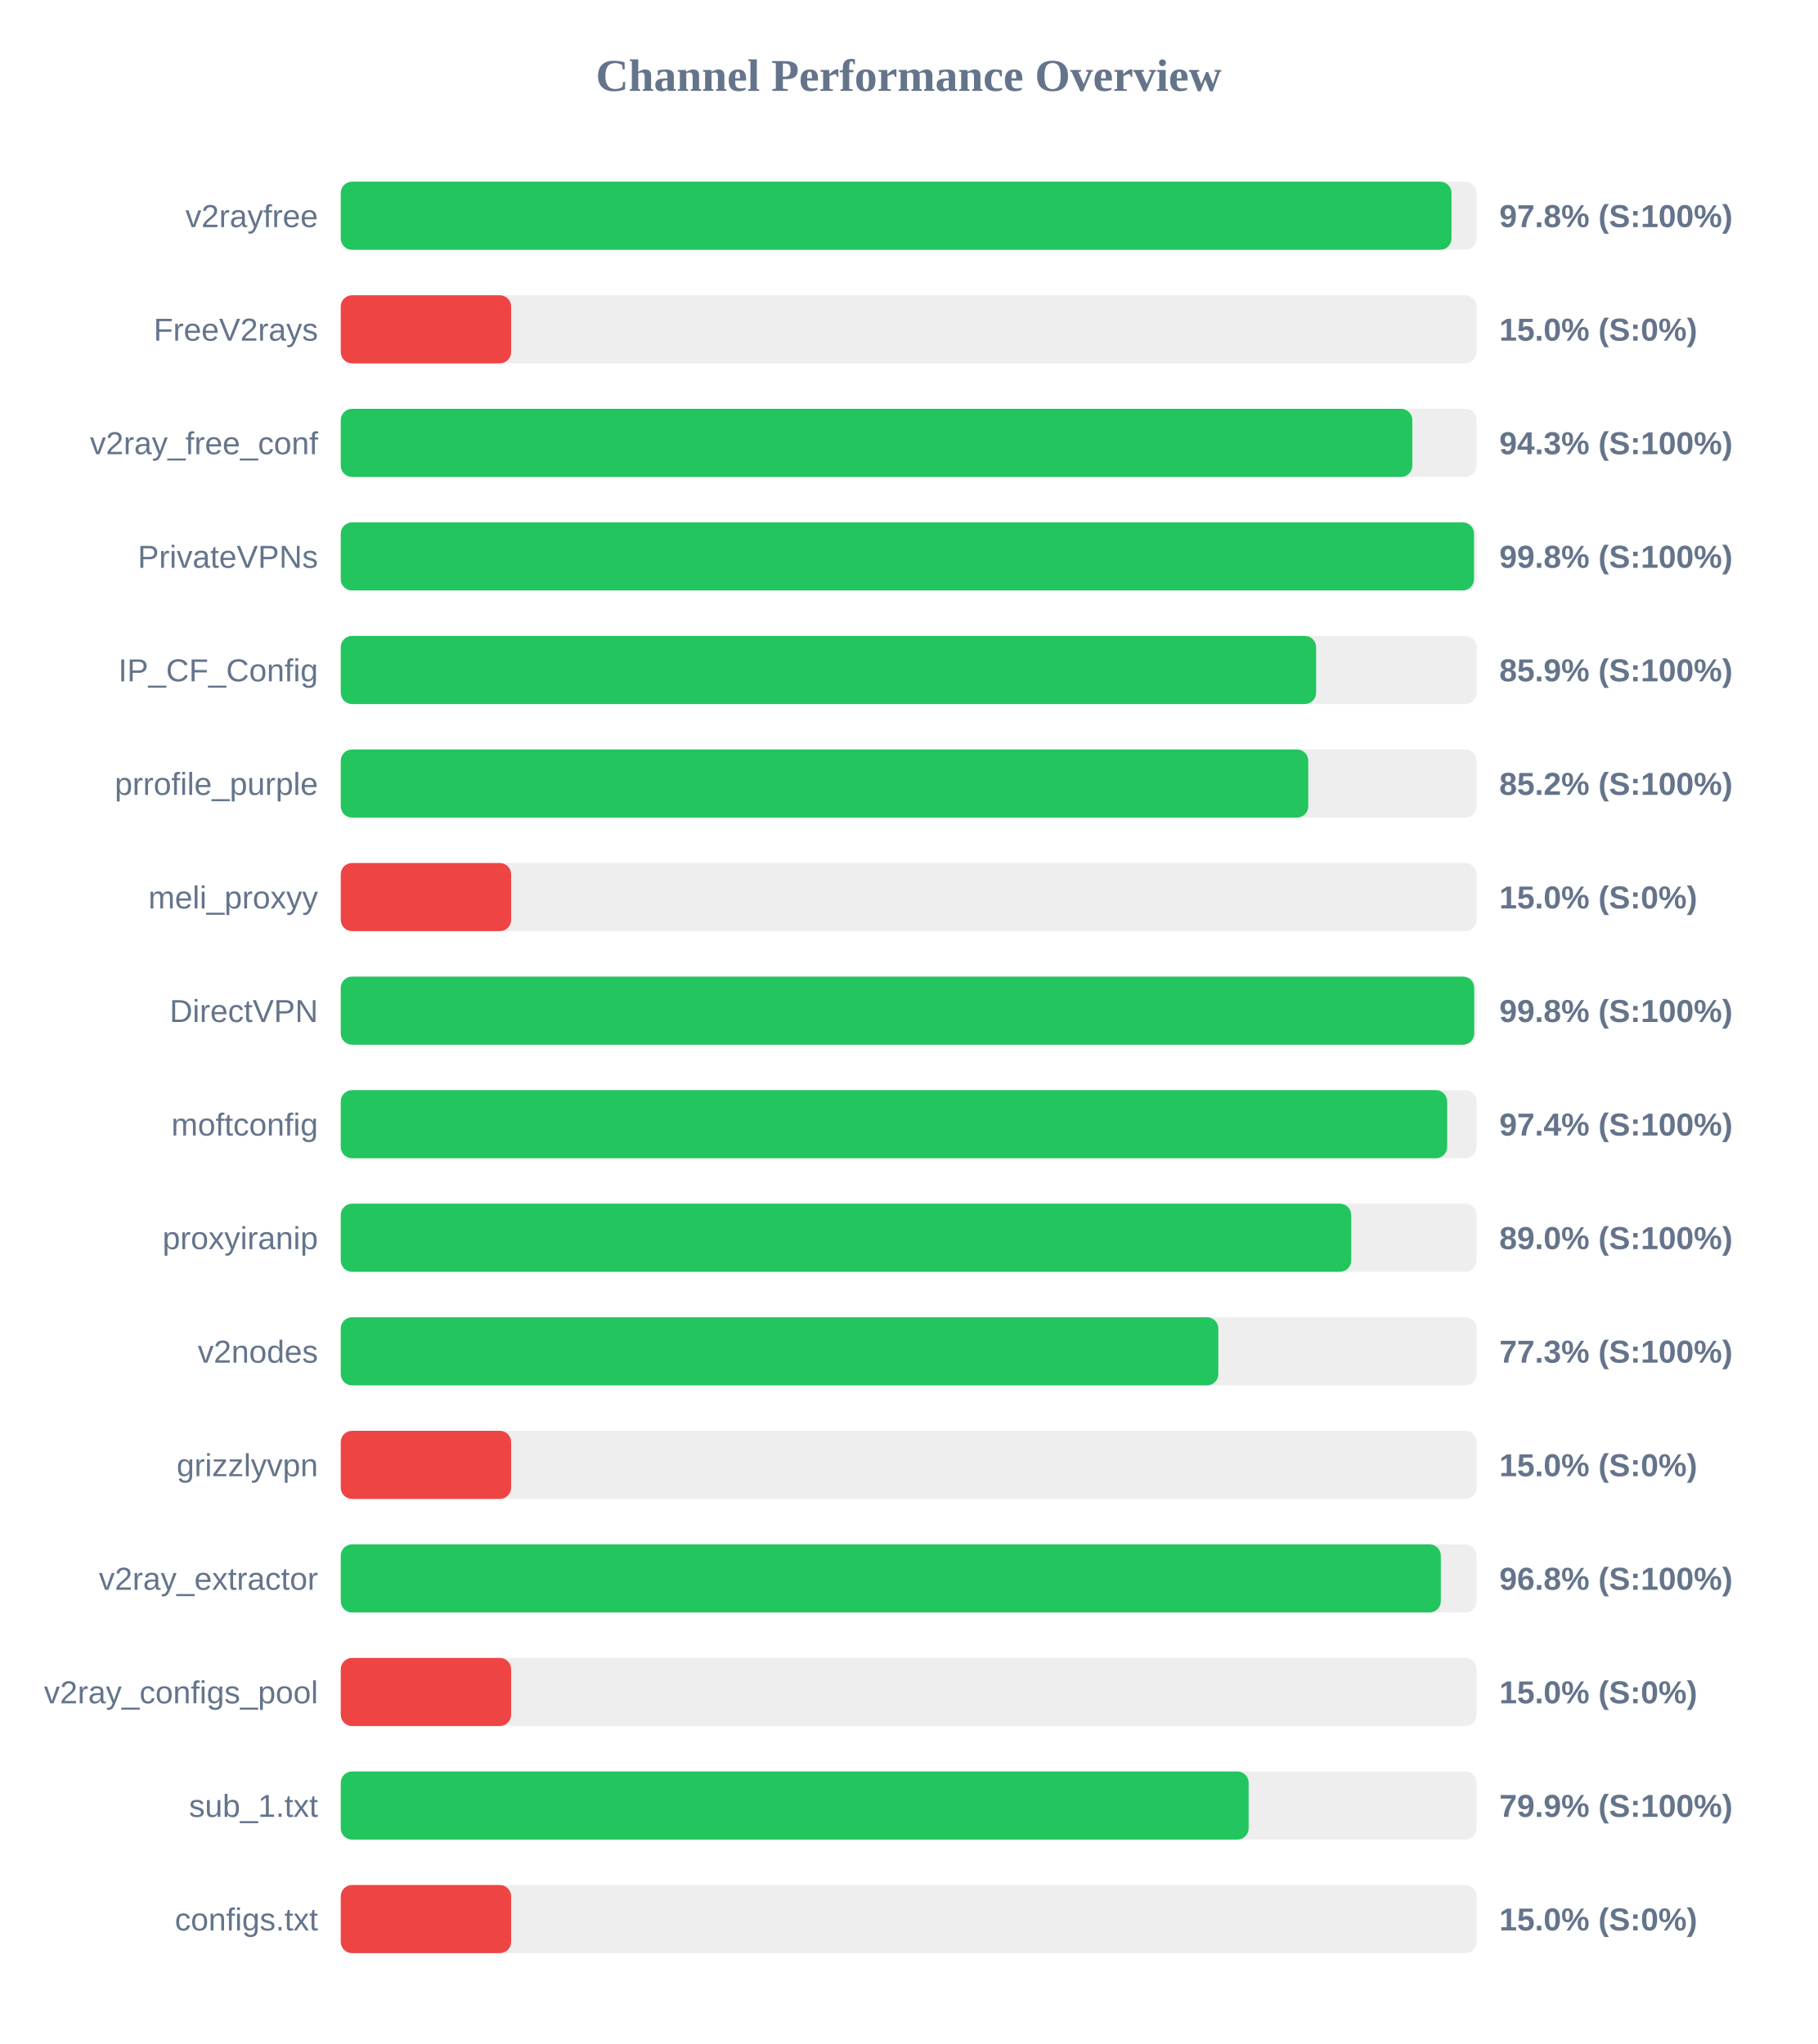
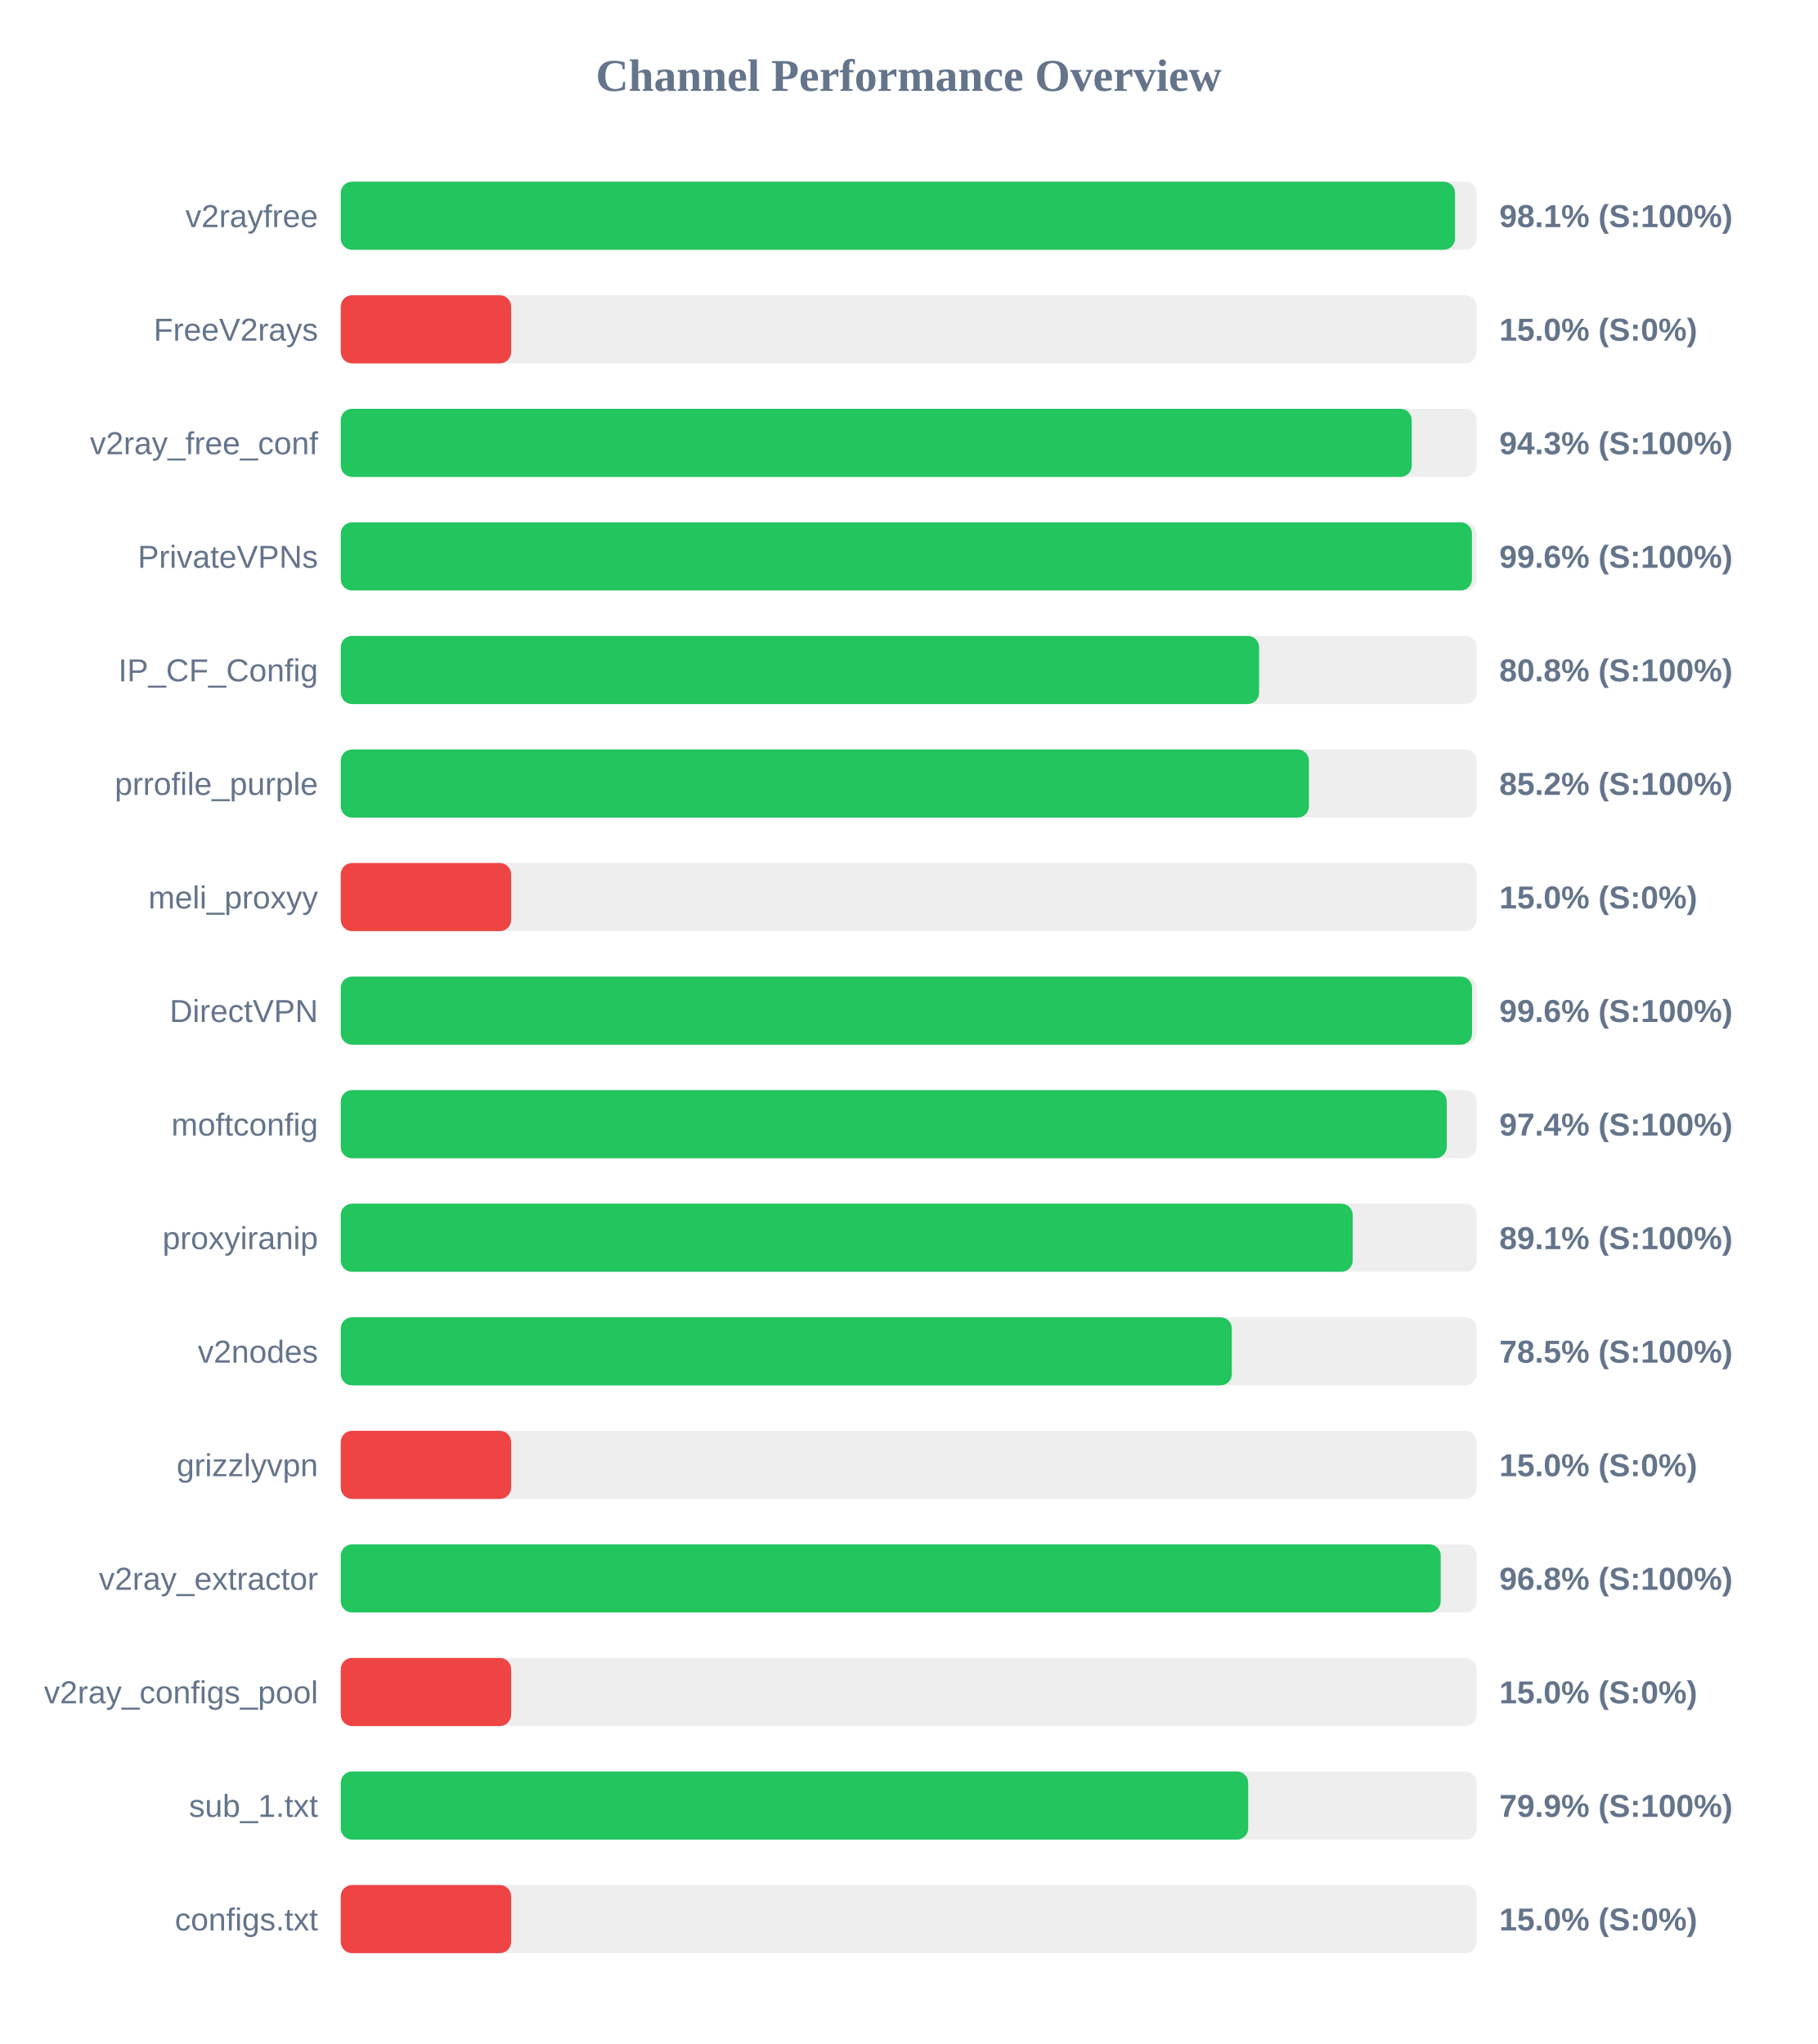
<svg xmlns="http://www.w3.org/2000/svg" width="800" height="900" version="1.1">
  <style>
        .row { font: 14px Arial; fill: #64748b; }
        .score { font: bold 14px Arial; fill: #64748b; }
    </style>
  <text x="400" y="40" text-anchor="middle" font-size="20px" font-weight="bold" fill="#64748b">Channel Performance Overview</text>
  <rect x="150" y="80" width="500" height="30" fill="#eee" rx="5" />
-   <rect x="150" y="80" width="488.95" height="30" fill="#22c55e" rx="5" />
+   <rect x="150" y="80" width="490.5" height="30" fill="#22c55e" rx="5" />
  <text x="140" y="100" text-anchor="end" class="row">v2rayfree</text>
-   <text x="660" y="100" text-anchor="start" class="score">97.8% (S:100%)</text>
+   <text x="660" y="100" text-anchor="start" class="score">98.1% (S:100%)</text>
  <rect x="150" y="130" width="500" height="30" fill="#eee" rx="5" />
  <rect x="150" y="130" width="75.0" height="30" fill="#ef4444" rx="5" />
  <text x="140" y="150" text-anchor="end" class="row">FreeV2rays</text>
  <text x="660" y="150" text-anchor="start" class="score">15.0% (S:0%)</text>
  <rect x="150" y="180" width="500" height="30" fill="#eee" rx="5" />
-   <rect x="150" y="180" width="471.7" height="30" fill="#22c55e" rx="5" />
+   <rect x="150" y="180" width="471.45" height="30" fill="#22c55e" rx="5" />
  <text x="140" y="200" text-anchor="end" class="row">v2ray_free_conf</text>
  <text x="660" y="200" text-anchor="start" class="score">94.3% (S:100%)</text>
  <rect x="150" y="230" width="500" height="30" fill="#eee" rx="5" />
-   <rect x="150" y="230" width="498.85" height="30" fill="#22c55e" rx="5" />
+   <rect x="150" y="230" width="497.95" height="30" fill="#22c55e" rx="5" />
  <text x="140" y="250" text-anchor="end" class="row">PrivateVPNs</text>
-   <text x="660" y="250" text-anchor="start" class="score">99.8% (S:100%)</text>
+   <text x="660" y="250" text-anchor="start" class="score">99.6% (S:100%)</text>
  <rect x="150" y="280" width="500" height="30" fill="#eee" rx="5" />
-   <rect x="150" y="280" width="429.35" height="30" fill="#22c55e" rx="5" />
+   <rect x="150" y="280" width="404.25" height="30" fill="#22c55e" rx="5" />
  <text x="140" y="300" text-anchor="end" class="row">IP_CF_Config</text>
-   <text x="660" y="300" text-anchor="start" class="score">85.9% (S:100%)</text>
+   <text x="660" y="300" text-anchor="start" class="score">80.8% (S:100%)</text>
  <rect x="150" y="330" width="500" height="30" fill="#eee" rx="5" />
-   <rect x="150" y="330" width="425.9" height="30" fill="#22c55e" rx="5" />
+   <rect x="150" y="330" width="426.2" height="30" fill="#22c55e" rx="5" />
  <text x="140" y="350" text-anchor="end" class="row">prrofile_purple</text>
  <text x="660" y="350" text-anchor="start" class="score">85.2% (S:100%)</text>
  <rect x="150" y="380" width="500" height="30" fill="#eee" rx="5" />
  <rect x="150" y="380" width="75.0" height="30" fill="#ef4444" rx="5" />
  <text x="140" y="400" text-anchor="end" class="row">meli_proxyy</text>
  <text x="660" y="400" text-anchor="start" class="score">15.0% (S:0%)</text>
  <rect x="150" y="430" width="500" height="30" fill="#eee" rx="5" />
-   <rect x="150" y="430" width="498.95" height="30" fill="#22c55e" rx="5" />
+   <rect x="150" y="430" width="498.0" height="30" fill="#22c55e" rx="5" />
  <text x="140" y="450" text-anchor="end" class="row">DirectVPN</text>
-   <text x="660" y="450" text-anchor="start" class="score">99.8% (S:100%)</text>
+   <text x="660" y="450" text-anchor="start" class="score">99.6% (S:100%)</text>
  <rect x="150" y="480" width="500" height="30" fill="#eee" rx="5" />
-   <rect x="150" y="480" width="487.05" height="30" fill="#22c55e" rx="5" />
+   <rect x="150" y="480" width="486.85" height="30" fill="#22c55e" rx="5" />
  <text x="140" y="500" text-anchor="end" class="row">moftconfig</text>
  <text x="660" y="500" text-anchor="start" class="score">97.4% (S:100%)</text>
  <rect x="150" y="530" width="500" height="30" fill="#eee" rx="5" />
-   <rect x="150" y="530" width="444.8" height="30" fill="#22c55e" rx="5" />
+   <rect x="150" y="530" width="445.45" height="30" fill="#22c55e" rx="5" />
  <text x="140" y="550" text-anchor="end" class="row">proxyiranip</text>
-   <text x="660" y="550" text-anchor="start" class="score">89.0% (S:100%)</text>
+   <text x="660" y="550" text-anchor="start" class="score">89.1% (S:100%)</text>
  <rect x="150" y="580" width="500" height="30" fill="#eee" rx="5" />
-   <rect x="150" y="580" width="386.3" height="30" fill="#22c55e" rx="5" />
+   <rect x="150" y="580" width="392.25" height="30" fill="#22c55e" rx="5" />
  <text x="140" y="600" text-anchor="end" class="row">v2nodes</text>
-   <text x="660" y="600" text-anchor="start" class="score">77.3% (S:100%)</text>
+   <text x="660" y="600" text-anchor="start" class="score">78.5% (S:100%)</text>
  <rect x="150" y="630" width="500" height="30" fill="#eee" rx="5" />
  <rect x="150" y="630" width="75.0" height="30" fill="#ef4444" rx="5" />
  <text x="140" y="650" text-anchor="end" class="row">grizzlyvpn</text>
  <text x="660" y="650" text-anchor="start" class="score">15.0% (S:0%)</text>
  <rect x="150" y="680" width="500" height="30" fill="#eee" rx="5" />
-   <rect x="150" y="680" width="484.25" height="30" fill="#22c55e" rx="5" />
+   <rect x="150" y="680" width="484.2" height="30" fill="#22c55e" rx="5" />
  <text x="140" y="700" text-anchor="end" class="row">v2ray_extractor</text>
  <text x="660" y="700" text-anchor="start" class="score">96.8% (S:100%)</text>
  <rect x="150" y="730" width="500" height="30" fill="#eee" rx="5" />
  <rect x="150" y="730" width="75.0" height="30" fill="#ef4444" rx="5" />
  <text x="140" y="750" text-anchor="end" class="row">v2ray_configs_pool</text>
  <text x="660" y="750" text-anchor="start" class="score">15.0% (S:0%)</text>
  <rect x="150" y="780" width="500" height="30" fill="#eee" rx="5" />
-   <rect x="150" y="780" width="399.65" height="30" fill="#22c55e" rx="5" />
+   <rect x="150" y="780" width="399.45" height="30" fill="#22c55e" rx="5" />
  <text x="140" y="800" text-anchor="end" class="row">sub_1.txt</text>
  <text x="660" y="800" text-anchor="start" class="score">79.9% (S:100%)</text>
  <rect x="150" y="830" width="500" height="30" fill="#eee" rx="5" />
  <rect x="150" y="830" width="75.0" height="30" fill="#ef4444" rx="5" />
  <text x="140" y="850" text-anchor="end" class="row">configs.txt</text>
  <text x="660" y="850" text-anchor="start" class="score">15.0% (S:0%)</text>
</svg>
